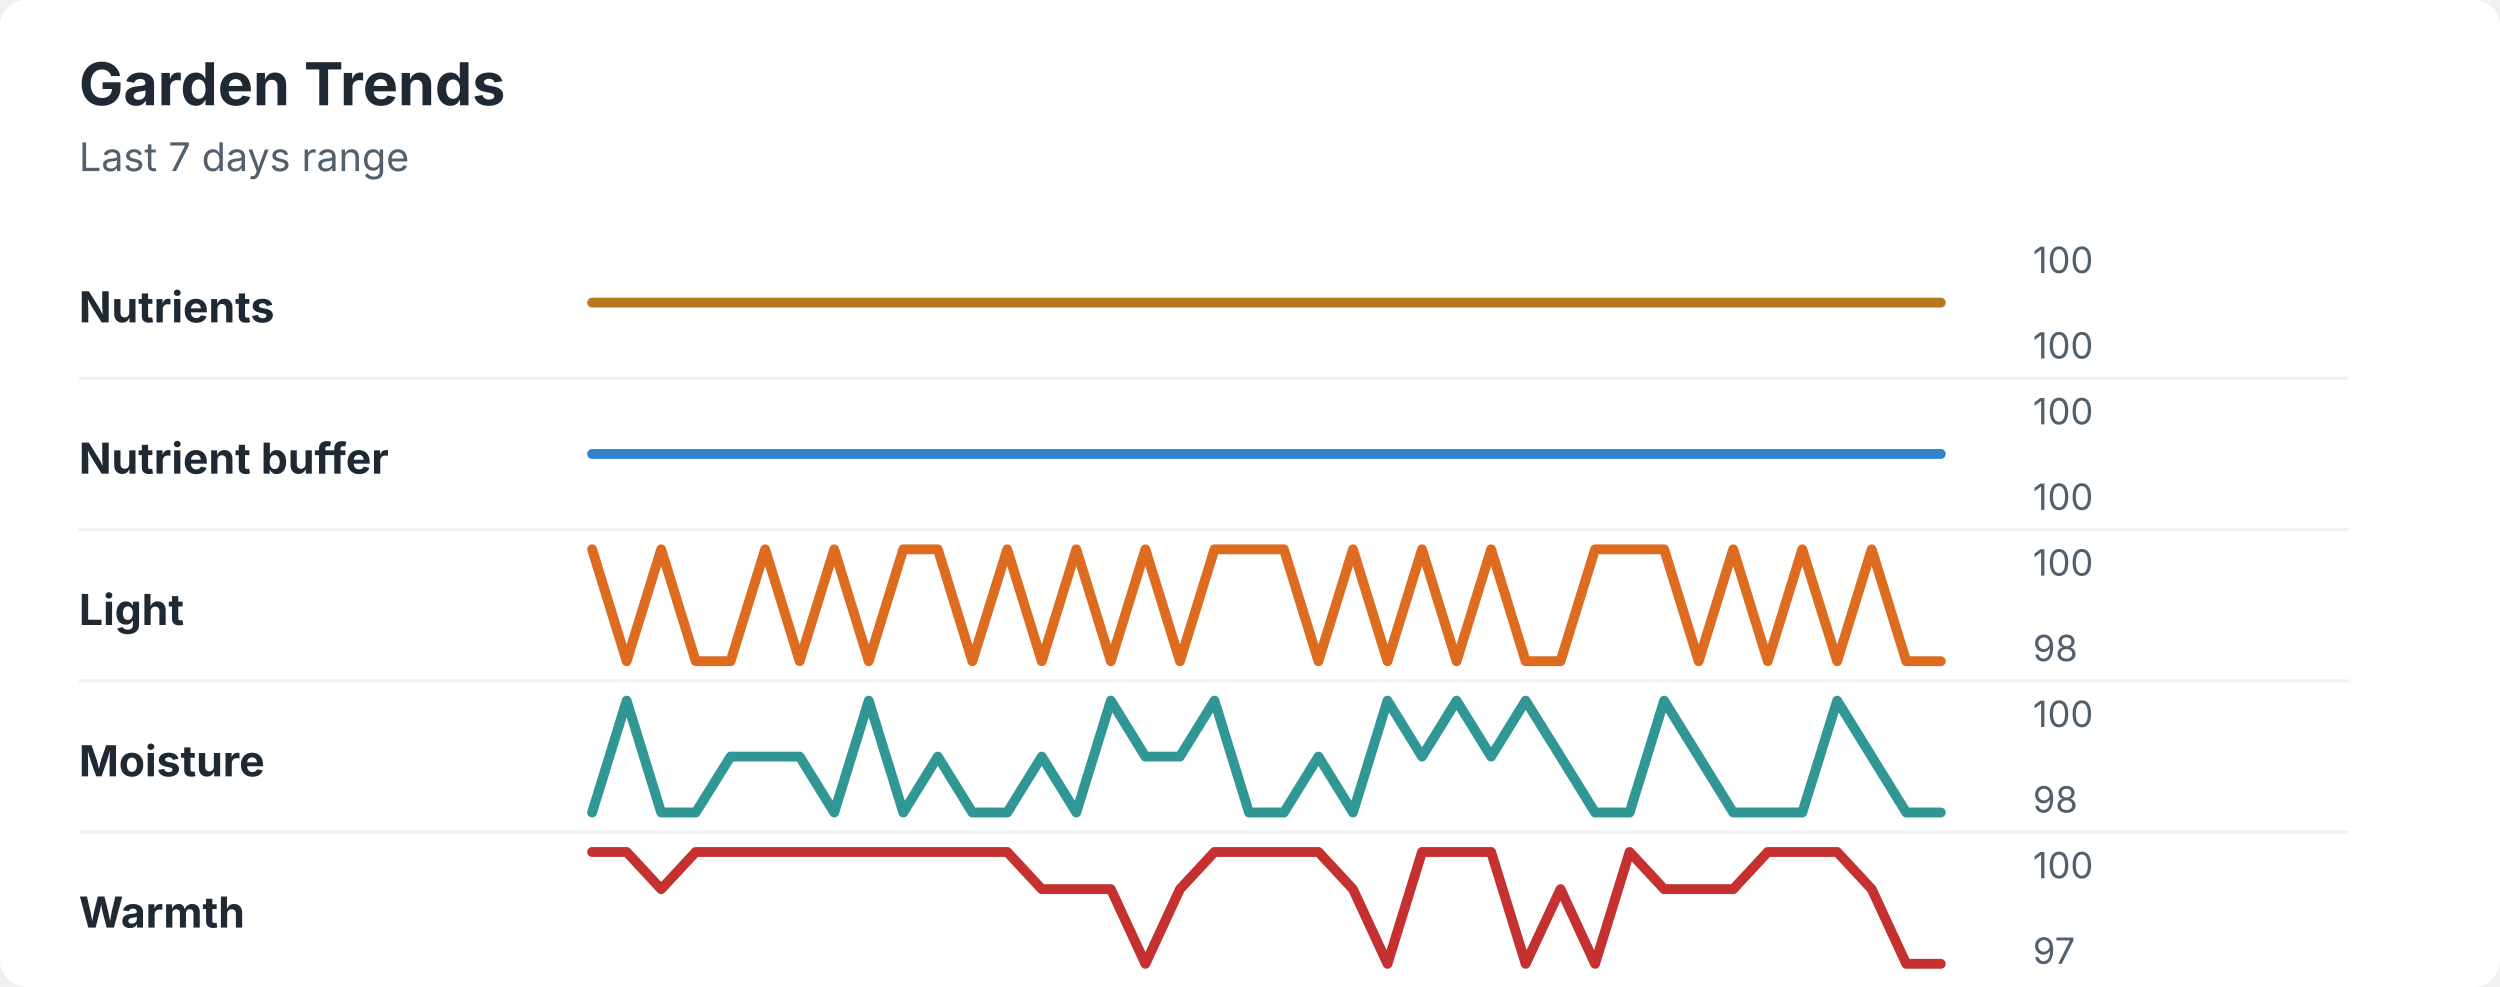
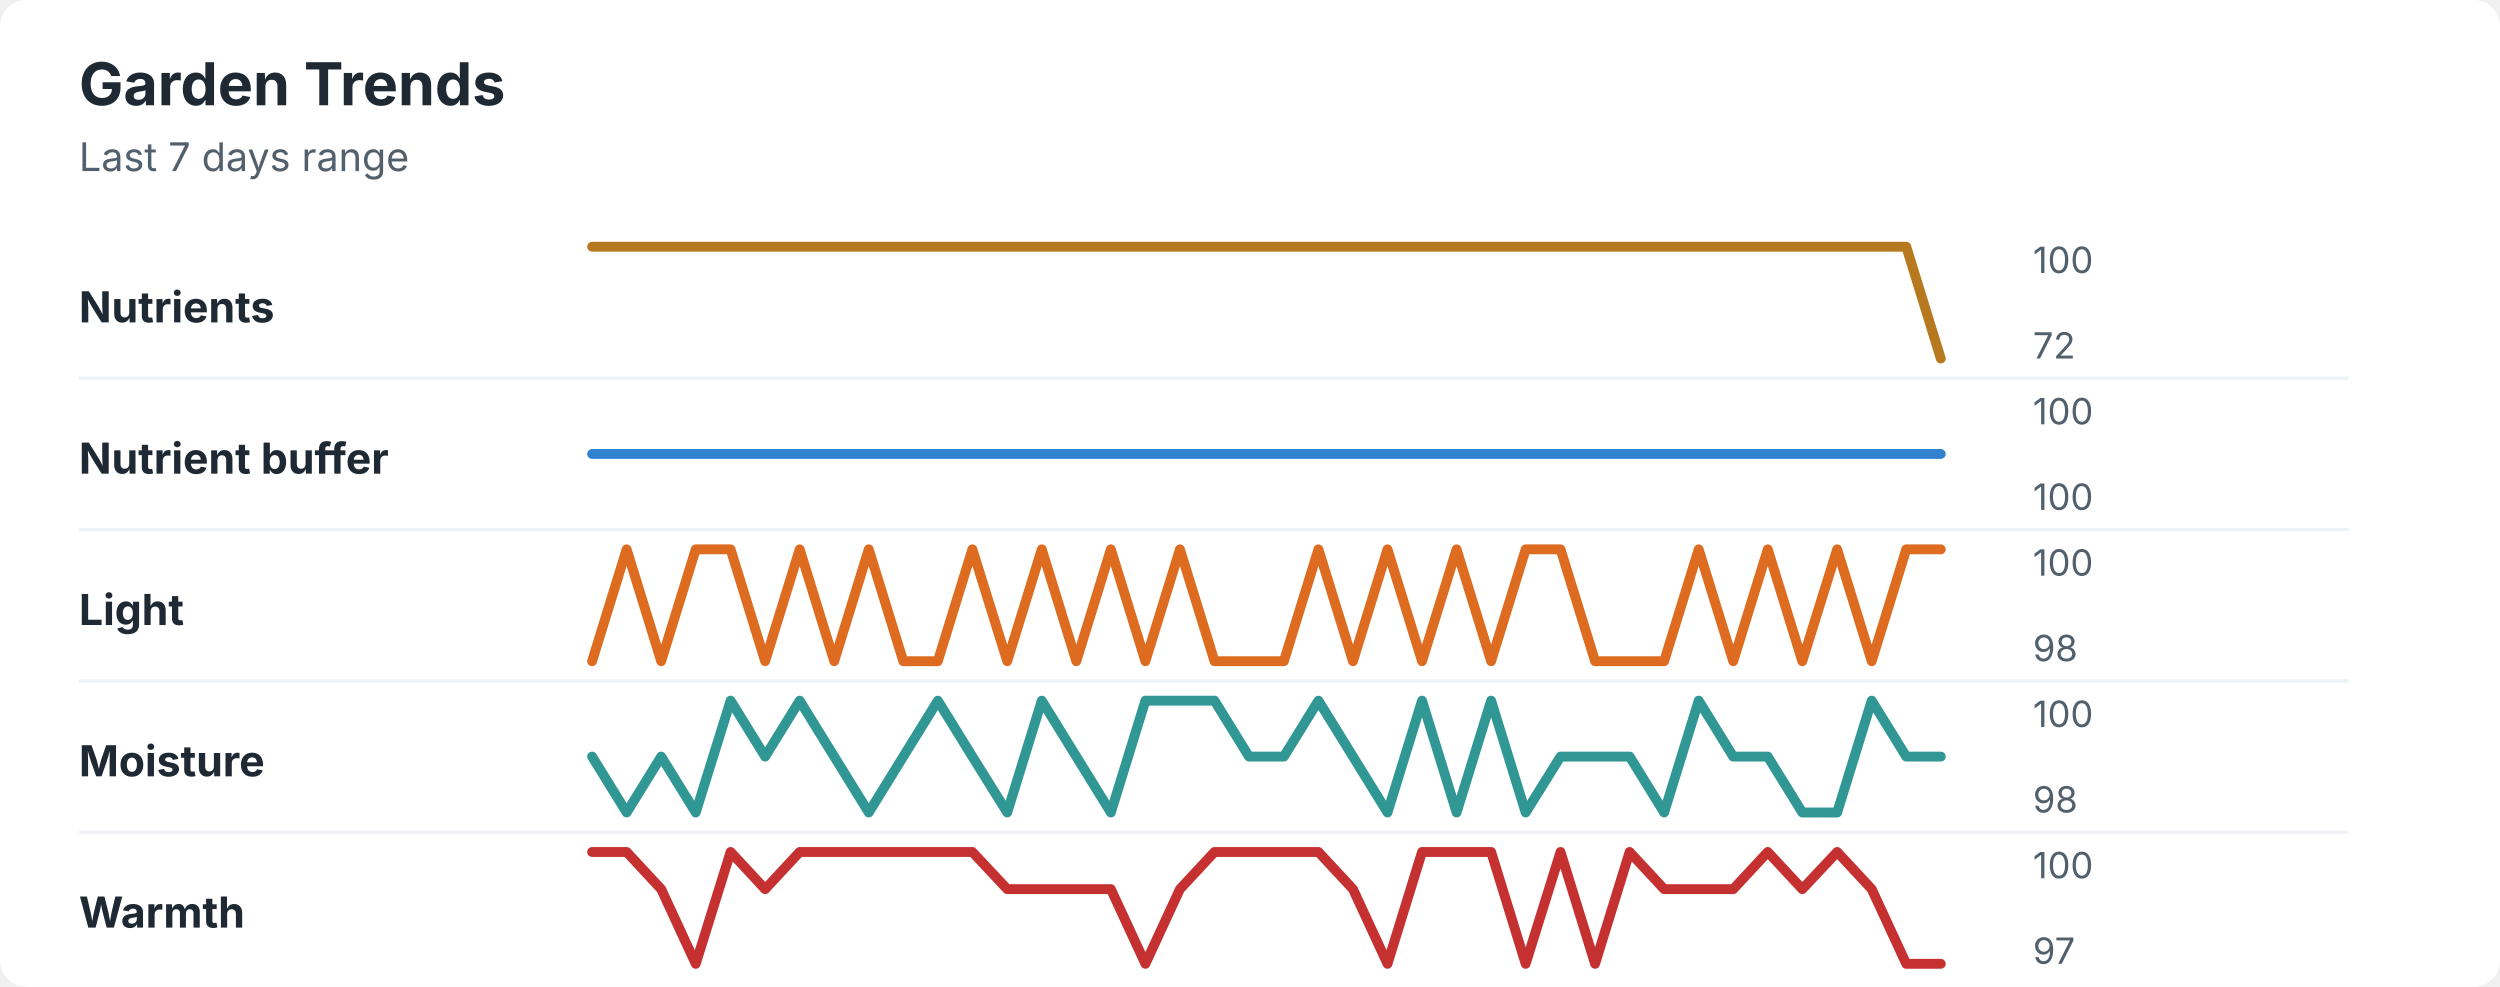
<svg xmlns="http://www.w3.org/2000/svg" width="760" height="300" viewBox="0 0 760 300" role="img" aria-labelledby="title desc">
  <rect width="760" height="300" rx="8" fill="#ffffff" />
  <style>
    text { font-family: -apple-system, BlinkMacSystemFont, "Segoe UI", sans-serif; }
    .title { font-size: 18px; font-weight: 700; fill: #1f2933; }
    .subtitle { font-size: 12px; fill: #52606d; }
    .label { font-size: 13px; font-weight: 650; fill: #1f2933; }
    .axis-value { font-size: 11px; fill: #52606d; }
    .separator { stroke: #eef2f7; stroke-width: 1; }
  </style>
  <text x="24" y="32" class="title">Garden Trends</text>
  <text x="24" y="52" class="subtitle">Last 7 days range</text>
  <text x="24" y="98" class="label">Nutrients</text>
-   <polyline points="180.0,92.0 190.5,92.0 201.0,92.0 211.5,92.0 222.1,92.0 232.6,92.0 243.1,92.0 253.6,92.0 264.1,92.0 274.6,92.0 285.1,92.0 295.6,92.0 306.2,92.0 316.7,92.0 327.2,92.0 337.7,92.0 348.2,92.0 358.7,92.0 369.2,92.0 379.7,92.0 390.3,92.0 400.8,92.0 411.3,92.0 421.8,92.0 432.3,92.0 442.8,92.0 453.3,92.0 463.8,92.0 474.4,92.0 484.9,92.0 495.4,92.0 505.9,92.0 516.4,92.0 526.9,92.0 537.4,92.0 547.9,92.0 558.5,92.0 569.0,92.0 579.5,92.0 590.0,92.0 " fill="none" stroke="#b7791f" stroke-width="3" stroke-linecap="round" stroke-linejoin="round" />
+   <polyline points="180.0,75.0 190.5,75.0 201.0,75.0 211.5,75.0 222.1,75.0 232.6,75.0 243.1,75.0 253.6,75.0 264.1,75.0 274.6,75.0 285.1,75.0 295.6,75.0 306.2,75.0 316.7,75.0 327.2,75.0 337.7,75.0 348.2,75.0 358.7,75.0 369.2,75.0 379.7,75.0 390.3,75.0 400.8,75.0 411.3,75.0 421.8,75.0 432.3,75.0 442.8,75.0 453.3,75.0 463.8,75.0 474.4,75.0 484.9,75.0 495.4,75.0 505.9,75.0 516.4,75.0 526.9,75.0 537.4,75.0 547.9,75.0 558.5,75.0 569.0,75.0 579.5,75.0 590.0,109.0 " fill="none" stroke="#b7791f" stroke-width="3" stroke-linecap="round" stroke-linejoin="round" />
  <text x="618" y="83" class="axis-value">100</text>
-   <text x="618" y="109" class="axis-value">100</text>
+   <text x="618" y="109" class="axis-value">72</text>
  <line x1="24" y1="115.0" x2="714" y2="115.0" class="separator" />
  <text x="24" y="144" class="label">Nutrient buffer</text>
  <polyline points="180.0,138.0 190.5,138.0 201.0,138.0 211.5,138.0 222.1,138.0 232.6,138.0 243.1,138.0 253.6,138.0 264.1,138.0 274.6,138.0 285.1,138.0 295.6,138.0 306.2,138.0 316.7,138.0 327.2,138.0 337.7,138.0 348.2,138.0 358.7,138.0 369.2,138.0 379.7,138.0 390.3,138.0 400.8,138.0 411.3,138.0 421.8,138.0 432.3,138.0 442.8,138.0 453.3,138.0 463.8,138.0 474.4,138.0 484.9,138.0 495.4,138.0 505.9,138.0 516.4,138.0 526.9,138.0 537.4,138.0 547.9,138.0 558.5,138.0 569.0,138.0 579.5,138.0 590.0,138.0 " fill="none" stroke="#3182ce" stroke-width="3" stroke-linecap="round" stroke-linejoin="round" />
  <text x="618" y="129" class="axis-value">100</text>
  <text x="618" y="155" class="axis-value">100</text>
  <line x1="24" y1="161.0" x2="714" y2="161.0" class="separator" />
  <text x="24" y="190" class="label">Light</text>
-   <polyline points="180.0,167.0 190.5,201.0 201.0,167.0 211.5,201.0 222.1,201.0 232.6,167.0 243.1,201.0 253.6,167.0 264.1,201.0 274.6,167.0 285.1,167.0 295.6,201.0 306.2,167.0 316.7,201.0 327.2,167.0 337.7,201.0 348.2,167.0 358.7,201.0 369.2,167.0 379.7,167.0 390.3,167.0 400.8,201.0 411.3,167.0 421.8,201.0 432.3,167.0 442.8,201.0 453.3,167.0 463.8,201.0 474.4,201.0 484.9,167.0 495.4,167.0 505.9,167.0 516.4,201.0 526.9,167.0 537.4,201.0 547.9,167.0 558.5,201.0 569.0,167.0 579.5,201.0 590.0,201.0 " fill="none" stroke="#dd6b20" stroke-width="3" stroke-linecap="round" stroke-linejoin="round" />
+   <polyline points="180.0,201.0 190.5,167.0 201.0,201.0 211.5,167.0 222.1,167.0 232.6,201.0 243.1,167.0 253.6,201.0 264.1,167.0 274.6,201.0 285.1,201.0 295.6,167.0 306.2,201.0 316.7,167.0 327.2,201.0 337.7,167.0 348.2,201.0 358.7,167.0 369.2,201.0 379.7,201.0 390.3,201.0 400.8,167.0 411.3,201.0 421.8,167.0 432.3,201.0 442.8,167.0 453.3,201.0 463.8,167.0 474.4,167.0 484.9,201.0 495.4,201.0 505.9,201.0 516.4,167.0 526.9,201.0 537.4,167.0 547.9,201.0 558.5,167.0 569.0,201.0 579.5,167.0 590.0,167.0 " fill="none" stroke="#dd6b20" stroke-width="3" stroke-linecap="round" stroke-linejoin="round" />
  <text x="618" y="175" class="axis-value">100</text>
  <text x="618" y="201" class="axis-value">98</text>
  <line x1="24" y1="207.0" x2="714" y2="207.0" class="separator" />
  <text x="24" y="236" class="label">Moisture</text>
-   <polyline points="180.0,247.0 190.5,213.0 201.0,247.0 211.5,247.0 222.1,230.0 232.6,230.0 243.1,230.0 253.6,247.0 264.1,213.0 274.6,247.0 285.1,230.0 295.6,247.0 306.2,247.0 316.7,230.0 327.2,247.0 337.7,213.0 348.2,230.0 358.7,230.0 369.2,213.0 379.7,247.0 390.3,247.0 400.8,230.0 411.3,247.0 421.8,213.0 432.3,230.0 442.8,213.0 453.3,230.0 463.8,213.0 474.4,230.0 484.9,247.0 495.4,247.0 505.9,213.0 516.4,230.0 526.9,247.0 537.4,247.0 547.9,247.0 558.5,213.0 569.0,230.0 579.5,247.0 590.0,247.0 " fill="none" stroke="#319795" stroke-width="3" stroke-linecap="round" stroke-linejoin="round" />
+   <polyline points="180.0,230.0 190.5,247.0 201.0,230.0 211.5,247.0 222.1,213.0 232.6,230.0 243.1,213.0 253.6,230.0 264.1,247.0 274.6,230.0 285.1,213.0 295.6,230.0 306.2,247.0 316.7,213.0 327.2,230.0 337.7,247.0 348.2,213.0 358.7,213.0 369.2,213.0 379.7,230.0 390.3,230.0 400.8,213.0 411.3,230.0 421.8,247.0 432.3,213.0 442.8,247.0 453.3,213.0 463.8,247.0 474.4,230.0 484.9,230.0 495.4,230.0 505.9,247.0 516.4,213.0 526.9,230.0 537.4,230.0 547.9,247.0 558.5,247.0 569.0,213.0 579.5,230.0 590.0,230.0 " fill="none" stroke="#319795" stroke-width="3" stroke-linecap="round" stroke-linejoin="round" />
  <text x="618" y="221" class="axis-value">100</text>
  <text x="618" y="247" class="axis-value">98</text>
  <line x1="24" y1="253.0" x2="714" y2="253.0" class="separator" />
  <text x="24" y="282" class="label">Warmth</text>
-   <polyline points="180.0,259.0 190.5,259.0 201.0,270.3 211.5,259.0 222.1,259.0 232.6,259.0 243.1,259.0 253.6,259.0 264.1,259.0 274.6,259.0 285.1,259.0 295.6,259.0 306.2,259.0 316.7,270.3 327.2,270.3 337.7,270.3 348.2,293.0 358.7,270.3 369.2,259.0 379.7,259.0 390.3,259.0 400.8,259.0 411.3,270.3 421.8,293.0 432.3,259.0 442.8,259.0 453.3,259.0 463.8,293.0 474.4,270.3 484.9,293.0 495.4,259.0 505.9,270.3 516.4,270.3 526.9,270.3 537.4,259.0 547.9,259.0 558.5,259.0 569.0,270.3 579.5,293.0 590.0,293.0 " fill="none" stroke="#c53030" stroke-width="3" stroke-linecap="round" stroke-linejoin="round" />
+   <polyline points="180.0,259.0 190.5,259.0 201.0,270.3 211.5,293.0 222.1,259.0 232.6,270.3 243.1,259.0 253.6,259.0 264.1,259.0 274.6,259.0 285.1,259.0 295.6,259.0 306.2,270.3 316.7,270.3 327.2,270.3 337.7,270.3 348.2,293.0 358.7,270.3 369.2,259.0 379.7,259.0 390.3,259.0 400.8,259.0 411.3,270.3 421.8,293.0 432.3,259.0 442.8,259.0 453.3,259.0 463.8,293.0 474.4,259.0 484.9,293.0 495.4,259.0 505.9,270.3 516.4,270.3 526.9,270.3 537.4,259.0 547.9,270.3 558.5,259.0 569.0,270.3 579.5,293.0 590.0,293.0 " fill="none" stroke="#c53030" stroke-width="3" stroke-linecap="round" stroke-linejoin="round" />
  <text x="618" y="267" class="axis-value">100</text>
  <text x="618" y="293" class="axis-value">97</text>
</svg>
